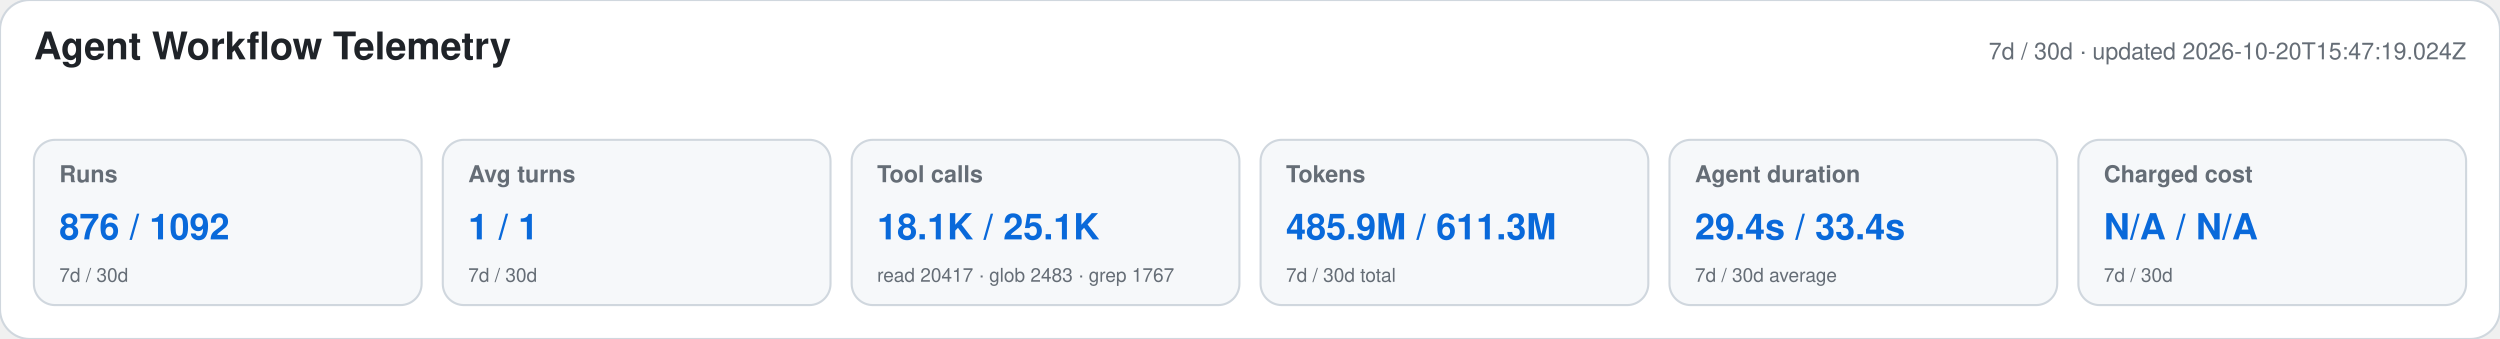
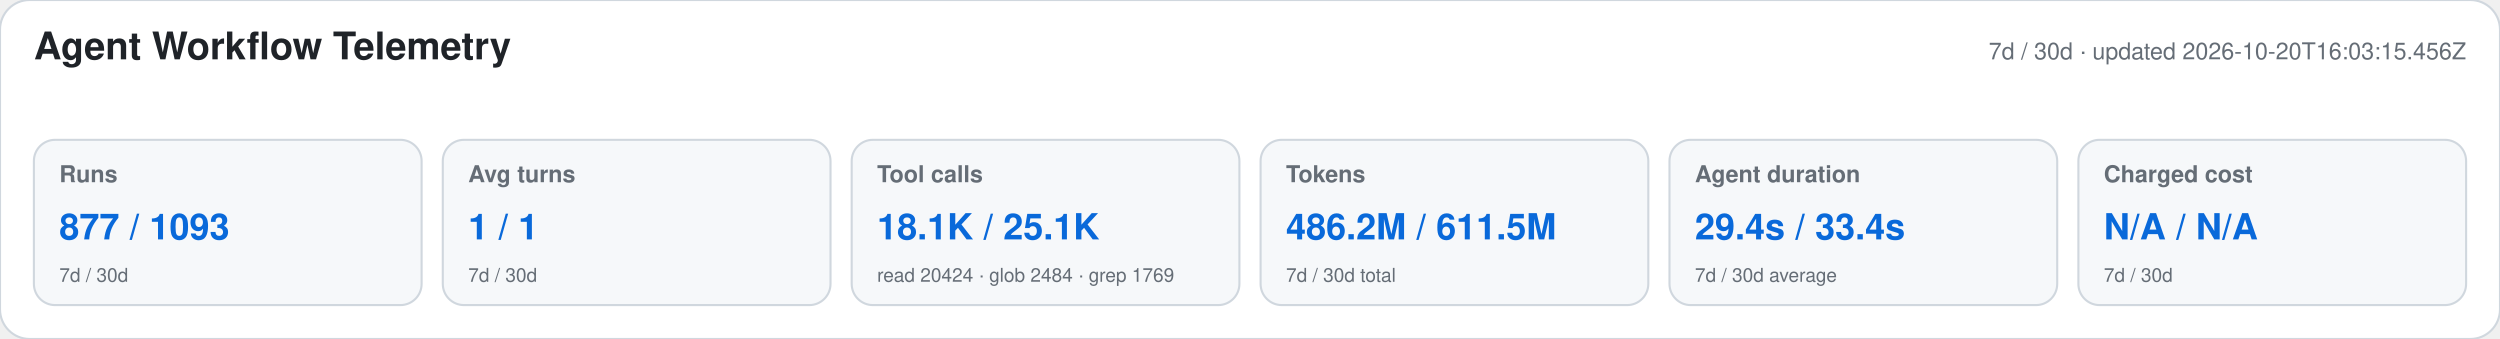
<svg xmlns="http://www.w3.org/2000/svg" width="1180" height="160" viewBox="0 0 1180 160" role="img" aria-labelledby="title desc">
  <style>text{font-family:-apple-system,BlinkMacSystemFont,"Segoe UI",Helvetica,Arial,sans-serif}.heading{font-size:18px;font-weight:650;fill:#1f2328}.meta,.label,.secondary{fill:#656d76}.meta,.label{font-size:11px}.label{font-weight:600}.primary{font-size:17px;font-weight:700;fill:#0969da}.secondary{font-size:9px}</style>
  <rect width="1180" height="160" rx="14" fill="#ffffff" stroke="#d0d7de" />
  <text x="16" y="28" class="heading">Agent Workflow Telemetry</text>
-   <text x="1164" y="28" text-anchor="end" class="meta">7d / 30d · updated 2026-10-20T15:47:19.024Z</text>
+   <text x="1164" y="28" text-anchor="end" class="meta">7d / 30d · updated 2026-10-20T16:03:15.456Z</text>
  <g>
    <rect x="16" y="66" width="183" height="78" rx="10" fill="#f6f8fa" stroke="#d0d7de" />
    <text x="28" y="86" class="label">Runs</text>
-     <text x="28" y="113" class="primary">876 / 1092</text>
+     <text x="28" y="113" class="primary">877 / 1093</text>
    <text x="28" y="133" class="secondary">7d / 30d</text>
  </g>
  <g>
    <rect x="209" y="66" width="183" height="78" rx="10" fill="#f6f8fa" stroke="#d0d7de" />
    <text x="221" y="86" class="label">Avg turns</text>
    <text x="221" y="113" class="primary">1 / 1</text>
    <text x="221" y="133" class="secondary">7d / 30d</text>
  </g>
  <g>
    <rect x="402" y="66" width="183" height="78" rx="10" fill="#f6f8fa" stroke="#d0d7de" />
    <text x="414" y="86" class="label">Tool calls</text>
    <text x="414" y="113" class="primary">18.1K / 25.1K</text>
-     <text x="414" y="133" class="secondary">read 20417 · glob 2483 · grep 1767</text>
+     <text x="414" y="133" class="secondary">read 20424 · glob 2484 · grep 1769</text>
  </g>
  <g>
    <rect x="595" y="66" width="183" height="78" rx="10" fill="#f6f8fa" stroke="#d0d7de" />
    <text x="607" y="86" class="label">Tokens</text>
-     <text x="607" y="113" class="primary">485.9M / 611.3M</text>
+     <text x="607" y="113" class="primary">486.2M / 611.5M</text>
    <text x="607" y="133" class="secondary">7d / 30d total</text>
  </g>
  <g>
    <rect x="788" y="66" width="183" height="78" rx="10" fill="#f6f8fa" stroke="#d0d7de" />
    <text x="800" y="86" class="label">Agent duration</text>
    <text x="800" y="113" class="primary">29.4s / 33.4s</text>
    <text x="800" y="133" class="secondary">7d / 30d average</text>
  </g>
  <g>
    <rect x="981" y="66" width="183" height="78" rx="10" fill="#f6f8fa" stroke="#d0d7de" />
    <text x="993" y="86" class="label">Charged cost</text>
    <text x="993" y="113" class="primary">N/A / N/A</text>
    <text x="993" y="133" class="secondary">7d / 30d</text>
  </g>
</svg>
